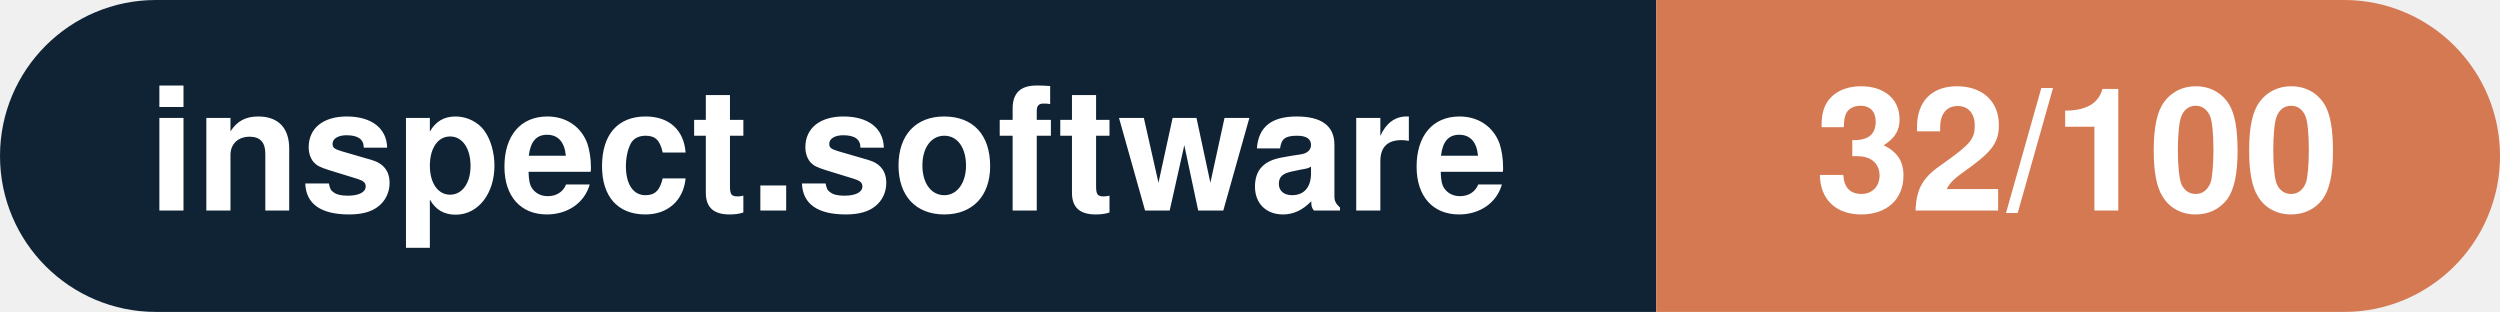
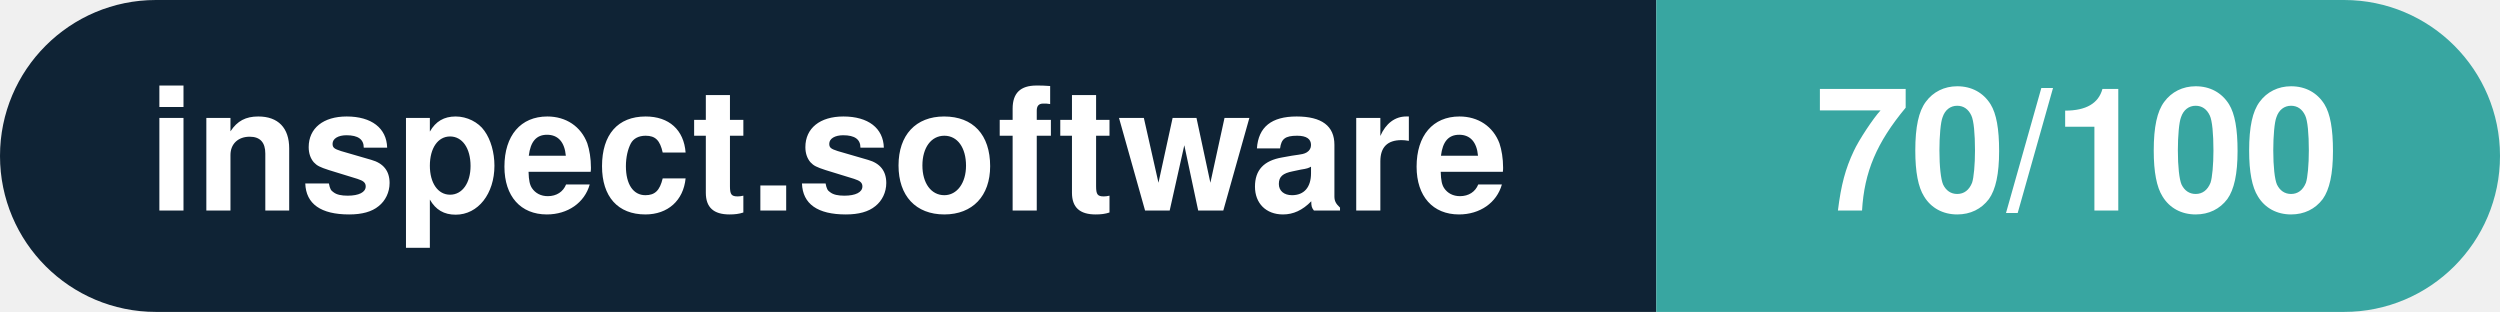
- <svg xmlns="http://www.w3.org/2000/svg" width="160.3" height="20" viewBox="0 0 160.3 20" role="img" aria-label="inspect.software: 32/100">
+ <svg xmlns="http://www.w3.org/2000/svg" width="160.3" height="20" viewBox="0 0 160.3 20" role="img" aria-label="inspect.software: 70/100">
  <clipPath id="rnd">
    <rect width="160.3" height="20" rx="10.0" fill="#fff" />
  </clipPath>
  <g clip-path="url(#rnd)">
    <rect width="106.2" height="20" fill="#0f2335" />
-     <rect x="106.2" width="54.1" height="20" fill="#d57953" />
+     <rect x="106.2" width="54.1" height="20" fill="#38a6a1" />
  </g>
  <g fill="#fff" text-anchor="middle" font-family="Helvetica Neue,Helvetica,Arial,sans-serif" font-size="11">
    <text x="53.1" y="13.5" font-weight="600">inspect.software</text>
-     <text x="133.2" y="13.5" font-weight="700">32/100</text>
+     <text x="133.2" y="13.5" font-weight="700">70/100</text>
  </g>
</svg>
